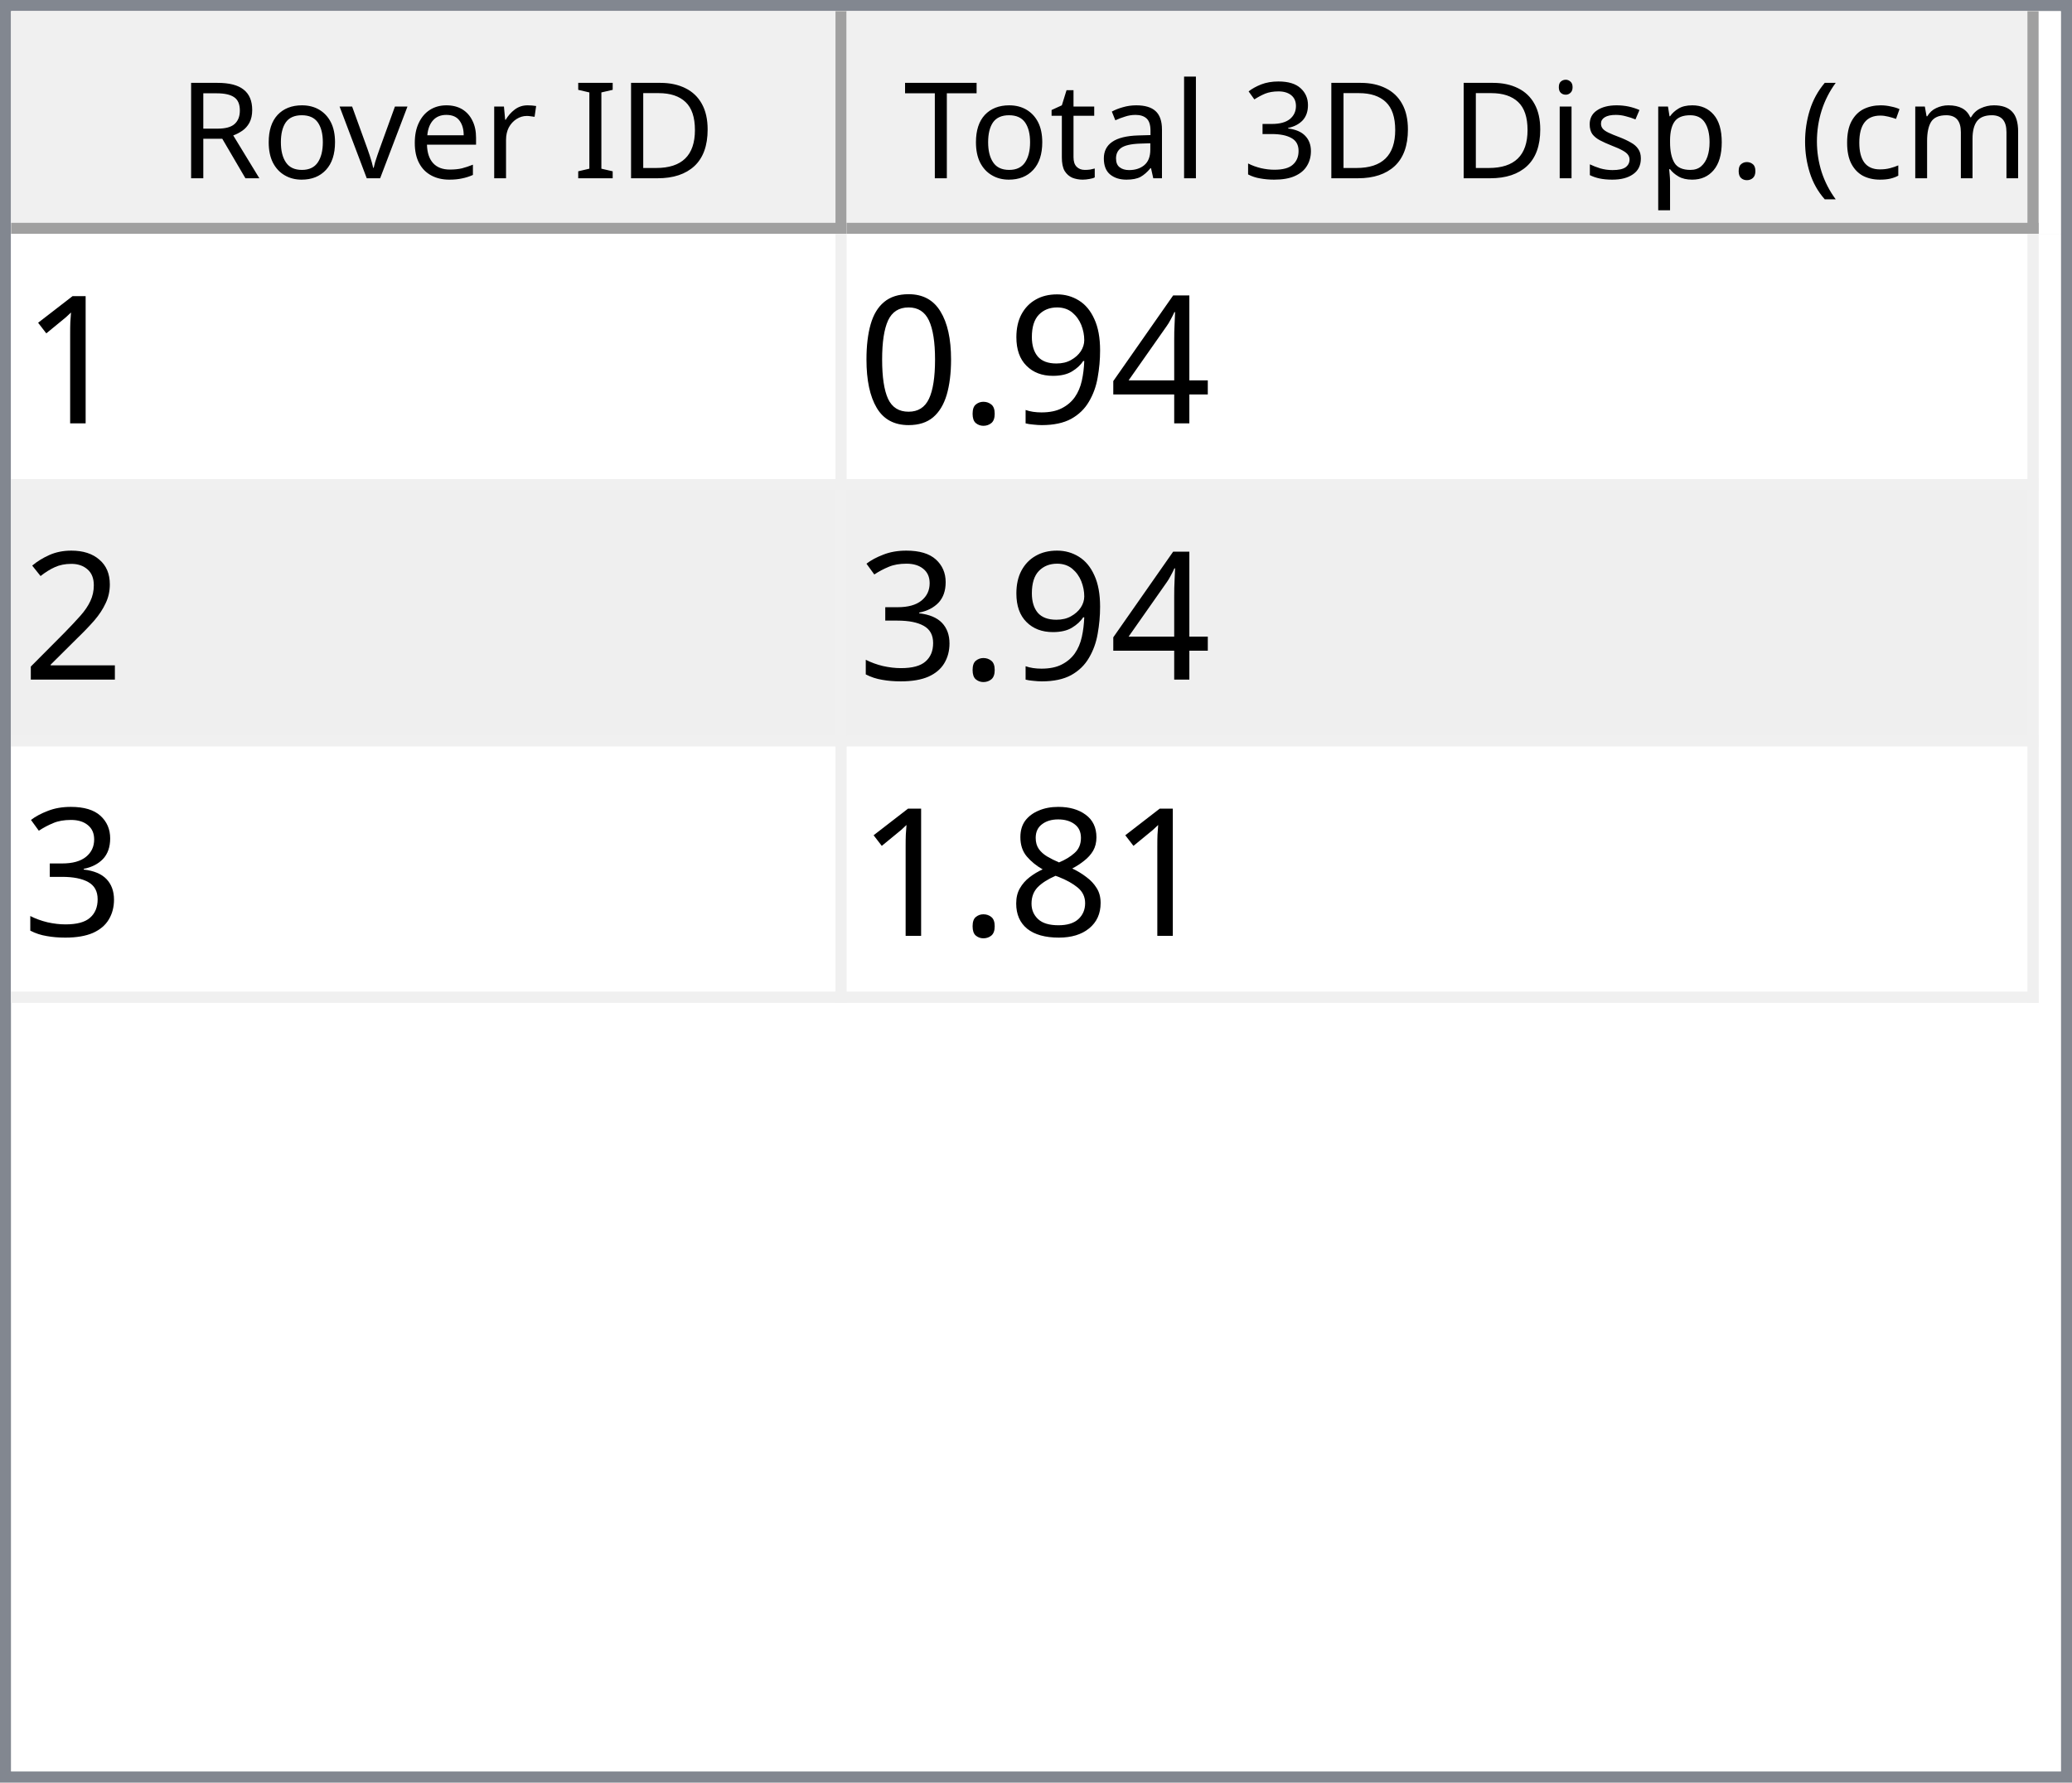
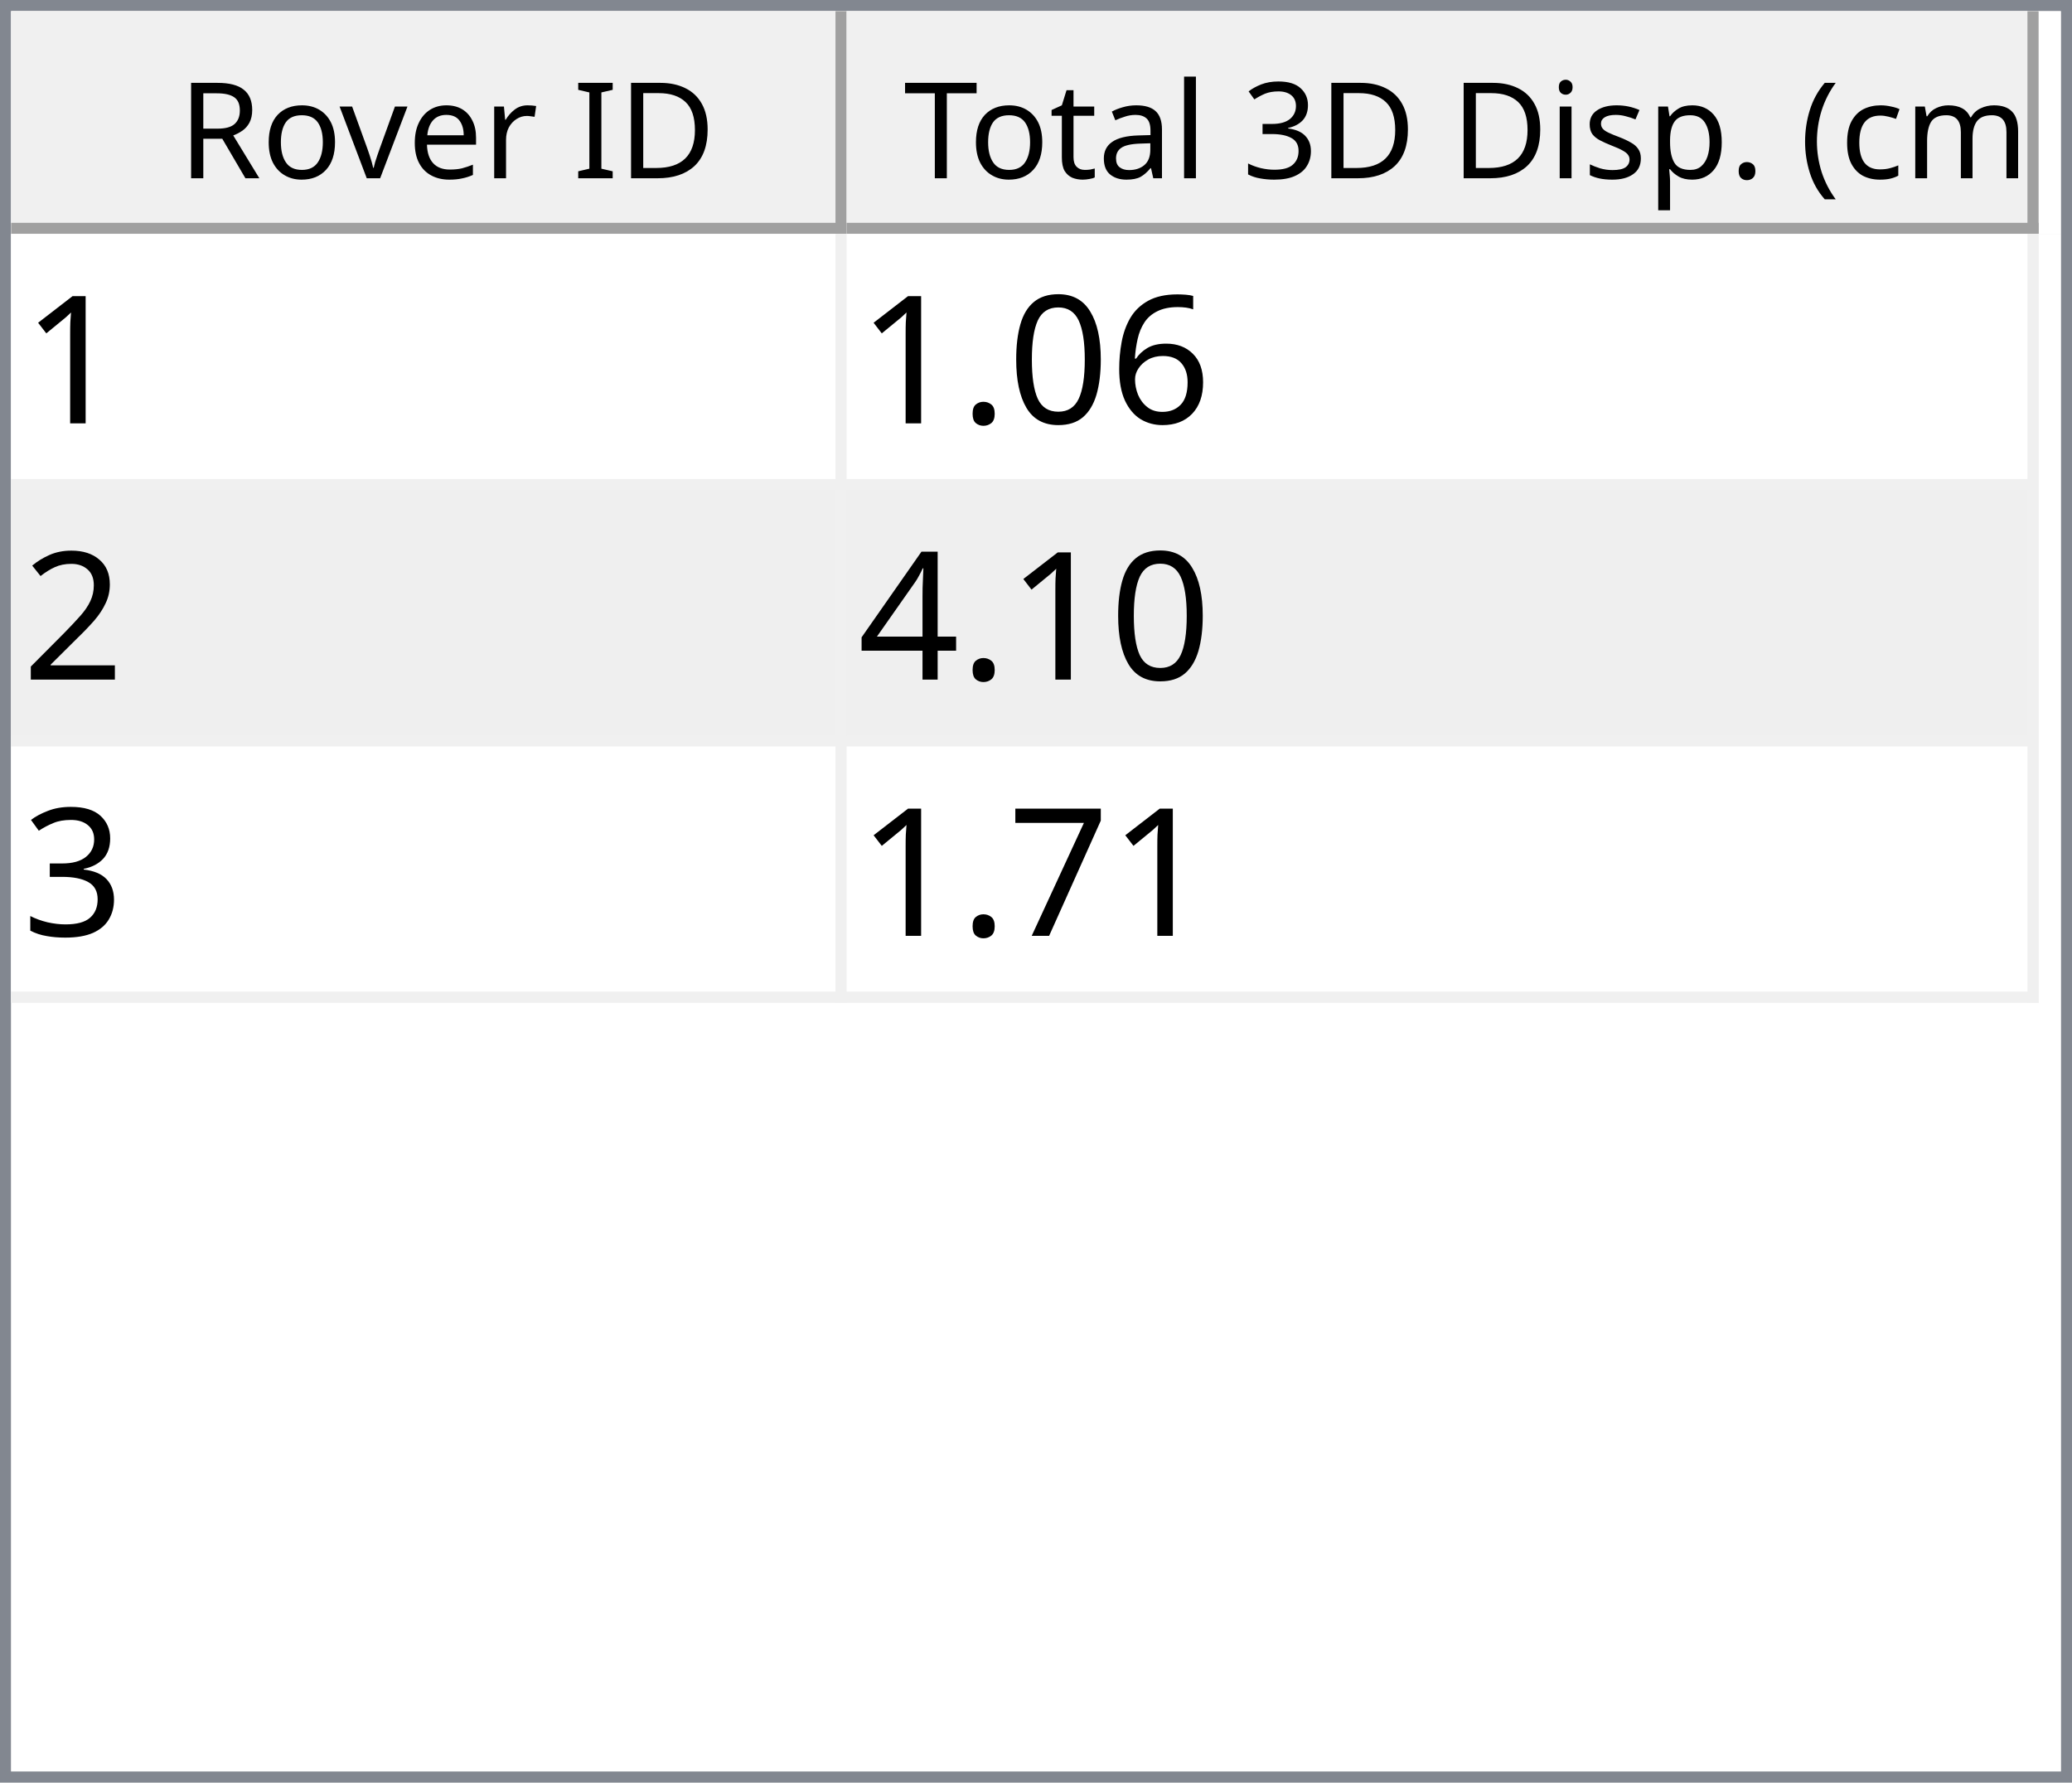
<svg xmlns="http://www.w3.org/2000/svg" style="fill-opacity:1; color-rendering:auto; color-interpolation:auto; text-rendering:auto; stroke:black; stroke-linecap:square; stroke-miterlimit:10; shape-rendering:auto; stroke-opacity:1; fill:black; stroke-dasharray:none; font-weight:normal; stroke-width:1; font-family:'Dialog'; font-style:normal; stroke-linejoin:miter; font-size:12px; stroke-dashoffset:0; image-rendering:auto;" width="186" height="160">
  <defs id="genericDefs" />
  <g>
    <defs id="defs1">
      <clipPath clipPathUnits="userSpaceOnUse" id="clipPath1">
        <path d="M0 0 L186 0 L186 160 L0 160 L0 0 Z" />
      </clipPath>
      <clipPath clipPathUnits="userSpaceOnUse" id="clipPath2">
        <path d="M0 0 L0 160 L186 160 L186 0 Z" />
      </clipPath>
      <clipPath clipPathUnits="userSpaceOnUse" id="clipPath3">
        <path d="M0 0 L0 20 L184 20 L184 0 Z" />
      </clipPath>
      <clipPath clipPathUnits="userSpaceOnUse" id="clipPath4">
        <path d="M0 0 L0 20 L75 20 L75 0 Z" />
      </clipPath>
      <clipPath clipPathUnits="userSpaceOnUse" id="clipPath5">
        <path d="M1 1 L1 19 L74 19 L74 1 Z" />
      </clipPath>
      <clipPath clipPathUnits="userSpaceOnUse" id="clipPath6">
        <path d="M0 0 L0 18 L73 18 L73 0 Z" />
      </clipPath>
      <clipPath clipPathUnits="userSpaceOnUse" id="clipPath7">
        <path d="M-0.5 -0.5 L-0.5 19.5 L74.5 19.5 L74.5 -0.5 Z" />
      </clipPath>
      <clipPath clipPathUnits="userSpaceOnUse" id="clipPath8">
        <path d="M0 0 L0 20 L107 20 L107 0 Z" />
      </clipPath>
      <clipPath clipPathUnits="userSpaceOnUse" id="clipPath9">
        <path d="M1 1 L1 19 L106 19 L106 1 Z" />
      </clipPath>
      <clipPath clipPathUnits="userSpaceOnUse" id="clipPath10">
        <path d="M0 0 L0 18 L105 18 L105 0 Z" />
      </clipPath>
      <clipPath clipPathUnits="userSpaceOnUse" id="clipPath11">
        <path d="M-0.5 -0.5 L-0.5 19.5 L106.5 19.5 L106.5 -0.5 Z" />
      </clipPath>
      <clipPath clipPathUnits="userSpaceOnUse" id="clipPath12">
        <path d="M0 0 L0 138 L184 138 L184 0 Z" />
      </clipPath>
      <clipPath clipPathUnits="userSpaceOnUse" id="clipPath13">
        <path d="M0 0 L0 69 L182 69 L182 0 Z" />
      </clipPath>
      <clipPath clipPathUnits="userSpaceOnUse" id="clipPath14">
        <path d="M-0.5 -0.5 L-0.5 68.5 L181.5 68.5 L181.5 -0.5 Z" />
      </clipPath>
      <clipPath clipPathUnits="userSpaceOnUse" id="clipPath15">
        <path d="M0 0 L0 22 L74 22 L74 0 Z" />
      </clipPath>
      <clipPath clipPathUnits="userSpaceOnUse" id="clipPath16">
        <path d="M0 0 L0 22 L106 22 L106 0 Z" />
      </clipPath>
      <font horiz-adv-x="64.551" id="font1">
        <font-face ascent="107.91" descent="25.098" units-per-em="100" style="font-style:normal; font-family:Segoe UI; font-weight:normal;" />
        <missing-glyph horiz-adv-x="64.551" d="M8.109 0 L8.109 68.266 L56.453 68.266 L56.453 0 L8.109 0 ZM15.328 7.234 L49.219 7.234 L49.219 61.031 L15.328 61.031 L15.328 7.234 Z" />
        <glyph unicode="D" horiz-adv-x="70.117" d="M9.188 0 L9.188 70.016 L28.516 70.016 Q65.531 70.016 65.531 35.891 Q65.531 19.672 55.25 9.836 Q44.969 0 27.734 0 L9.188 0 ZM17.391 62.594 L17.391 7.422 L27.828 7.422 Q41.609 7.422 49.273 14.797 Q56.938 22.172 56.938 35.688 Q56.938 62.594 28.328 62.594 L17.391 62.594 Z" />
        <glyph unicode="I" horiz-adv-x="26.611" d="M17.391 0 L9.188 0 L9.188 70.016 L17.391 70.016 L17.391 0 Z" />
        <glyph unicode=" " horiz-adv-x="27.393" d="" />
        <glyph unicode="r" horiz-adv-x="34.766" d="M34.188 41.891 Q32.078 43.5 28.125 43.5 Q23 43.5 19.555 38.672 Q16.109 33.844 16.109 25.484 L16.109 0 L8.109 0 L8.109 50 L16.109 50 L16.109 39.703 L16.312 39.703 Q18.016 44.969 21.531 47.922 Q25.047 50.875 29.391 50.875 Q32.516 50.875 34.188 50.203 L34.188 41.891 Z" />
        <glyph unicode="e" horiz-adv-x="52.295" d="M48.297 23 L12.984 23 Q13.188 14.656 17.484 10.109 Q21.781 5.562 29.297 5.562 Q37.75 5.562 44.828 11.141 L44.828 3.609 Q38.234 -1.172 27.391 -1.172 Q16.797 -1.172 10.742 5.641 Q4.688 12.453 4.688 24.812 Q4.688 36.469 11.305 43.82 Q17.922 51.172 27.734 51.172 Q37.547 51.172 42.922 44.828 Q48.297 38.484 48.297 27.203 L48.297 23 ZM40.094 29.781 Q40.047 36.719 36.75 40.578 Q33.453 44.438 27.594 44.438 Q21.922 44.438 17.969 40.383 Q14.016 36.328 13.094 29.781 L40.094 29.781 Z" />
        <glyph unicode="v" horiz-adv-x="47.9" d="M47.406 50 L27.484 0 L19.625 0 L0.688 50 L9.469 50 L22.172 13.672 Q23.578 9.672 23.922 6.688 L24.125 6.688 Q24.609 10.453 25.688 13.484 L38.969 50 L47.406 50 Z" />
        <glyph unicode="o" horiz-adv-x="58.594" d="M29 -1.172 Q17.922 -1.172 11.305 5.836 Q4.688 12.844 4.688 24.422 Q4.688 37.016 11.57 44.094 Q18.453 51.172 30.172 51.172 Q41.359 51.172 47.633 44.289 Q53.906 37.406 53.906 25.203 Q53.906 13.234 47.141 6.031 Q40.375 -1.172 29 -1.172 ZM29.594 44.438 Q21.875 44.438 17.383 39.188 Q12.891 33.938 12.891 24.703 Q12.891 15.828 17.43 10.695 Q21.969 5.562 29.594 5.562 Q37.359 5.562 41.531 10.594 Q45.703 15.625 45.703 24.906 Q45.703 34.281 41.531 39.359 Q37.359 44.438 29.594 44.438 Z" />
        <glyph unicode="R" horiz-adv-x="59.814" d="M59.375 0 L49.609 0 L37.891 19.625 Q36.281 22.359 34.766 24.289 Q33.25 26.219 31.664 27.438 Q30.078 28.656 28.25 29.219 Q26.422 29.781 24.125 29.781 L17.391 29.781 L17.391 0 L9.188 0 L9.188 70.016 L30.078 70.016 Q34.672 70.016 38.555 68.867 Q42.438 67.719 45.289 65.375 Q48.141 63.031 49.758 59.547 Q51.375 56.062 51.375 51.375 Q51.375 47.703 50.273 44.656 Q49.172 41.609 47.148 39.211 Q45.125 36.812 42.266 35.133 Q39.406 33.453 35.844 32.516 L35.844 32.328 Q37.594 31.547 38.891 30.547 Q40.188 29.547 41.359 28.18 Q42.531 26.812 43.68 25.078 Q44.828 23.344 46.234 21.047 L59.375 0 ZM17.391 62.594 L17.391 37.203 L28.516 37.203 Q31.594 37.203 34.203 38.133 Q36.812 39.062 38.719 40.797 Q40.625 42.531 41.703 45.047 Q42.781 47.562 42.781 50.688 Q42.781 56.297 39.141 59.445 Q35.5 62.594 28.609 62.594 L17.391 62.594 Z" />
        <glyph unicode=")" horiz-adv-x="30.176" d="M8.297 -15.922 L1.172 -15.922 Q16.406 2.344 16.406 26.812 Q16.406 51.469 1.078 70.016 L8.297 70.016 Q23.531 52.156 23.531 26.703 Q23.531 1.375 8.297 -15.922 Z" />
        <glyph unicode="m" horiz-adv-x="86.133" d="M79.109 0 L71.094 0 L71.094 28.719 Q71.094 37.016 68.531 40.727 Q65.969 44.438 59.906 44.438 Q54.781 44.438 51.195 39.75 Q47.609 35.062 47.609 28.516 L47.609 0 L39.594 0 L39.594 29.688 Q39.594 44.438 28.219 44.438 Q22.953 44.438 19.531 40.016 Q16.109 35.594 16.109 28.516 L16.109 0 L8.109 0 L8.109 50 L16.109 50 L16.109 42.094 L16.312 42.094 Q21.625 51.172 31.844 51.172 Q36.969 51.172 40.773 48.312 Q44.578 45.453 46 40.828 Q51.562 51.172 62.594 51.172 Q79.109 51.172 79.109 30.812 L79.109 0 Z" />
        <glyph unicode="c" horiz-adv-x="46.191" d="M42.188 2.297 Q36.422 -1.172 28.516 -1.172 Q17.828 -1.172 11.258 5.789 Q4.688 12.75 4.688 23.828 Q4.688 36.188 11.766 43.68 Q18.844 51.172 30.672 51.172 Q37.25 51.172 42.281 48.734 L42.281 40.531 Q36.719 44.438 30.375 44.438 Q22.703 44.438 17.797 38.945 Q12.891 33.453 12.891 24.516 Q12.891 15.719 17.508 10.641 Q22.125 5.562 29.891 5.562 Q36.422 5.562 42.188 9.906 L42.188 2.297 Z" />
        <glyph unicode="(" horiz-adv-x="30.176" d="M29.109 -15.922 L21.969 -15.922 Q6.844 1.375 6.844 26.703 Q6.844 52.156 21.969 70.016 L29.203 70.016 Q13.875 51.469 13.875 26.812 Q13.875 2.344 29.109 -15.922 Z" />
        <glyph unicode="." horiz-adv-x="21.68" d="M10.891 -1.078 Q8.641 -1.078 7.055 0.539 Q5.469 2.156 5.469 4.391 Q5.469 6.641 7.055 8.273 Q8.641 9.906 10.891 9.906 Q13.188 9.906 14.797 8.273 Q16.406 6.641 16.406 4.391 Q16.406 2.156 14.797 0.539 Q13.188 -1.078 10.891 -1.078 Z" />
        <glyph unicode="p" horiz-adv-x="58.789" d="M16.312 7.234 L16.109 7.234 L16.109 -23 L8.109 -23 L8.109 50 L16.109 50 L16.109 41.219 L16.312 41.219 Q22.219 51.172 33.594 51.172 Q43.266 51.172 48.688 44.461 Q54.109 37.75 54.109 26.469 Q54.109 13.922 48 6.375 Q41.891 -1.172 31.297 -1.172 Q21.578 -1.172 16.312 7.234 ZM16.109 27.391 L16.109 20.406 Q16.109 14.203 20.141 9.883 Q24.172 5.562 30.375 5.562 Q37.641 5.562 41.773 11.133 Q45.906 16.703 45.906 26.609 Q45.906 34.969 42.047 39.703 Q38.188 44.438 31.594 44.438 Q24.609 44.438 20.359 39.578 Q16.109 34.719 16.109 27.391 Z" />
        <glyph unicode="s" horiz-adv-x="42.432" d="M5.078 1.812 L5.078 10.406 Q11.625 5.562 19.484 5.562 Q30.031 5.562 30.031 12.594 Q30.031 14.594 29.125 15.992 Q28.219 17.391 26.68 18.461 Q25.141 19.531 23.07 20.383 Q21 21.234 18.609 22.172 Q15.281 23.484 12.766 24.828 Q10.25 26.172 8.57 27.859 Q6.891 29.547 6.031 31.695 Q5.172 33.844 5.172 36.719 Q5.172 40.234 6.789 42.945 Q8.406 45.656 11.086 47.484 Q13.766 49.312 17.211 50.242 Q20.656 51.172 24.312 51.172 Q30.812 51.172 35.938 48.922 L35.938 40.828 Q30.422 44.438 23.25 44.438 Q21 44.438 19.195 43.922 Q17.391 43.406 16.094 42.477 Q14.797 41.547 14.086 40.258 Q13.375 38.969 13.375 37.406 Q13.375 35.453 14.086 34.133 Q14.797 32.812 16.164 31.789 Q17.531 30.766 19.484 29.938 Q21.438 29.109 23.922 28.125 Q27.25 26.859 29.883 25.516 Q32.516 24.172 34.375 22.484 Q36.234 20.797 37.234 18.602 Q38.234 16.406 38.234 13.375 Q38.234 9.672 36.602 6.938 Q34.969 4.203 32.234 2.398 Q29.5 0.594 25.93 -0.289 Q22.359 -1.172 18.453 -1.172 Q10.75 -1.172 5.078 1.812 Z" />
        <glyph unicode="i" horiz-adv-x="24.219" d="M12.203 62.703 Q10.062 62.703 8.547 64.164 Q7.031 65.625 7.031 67.875 Q7.031 70.125 8.547 71.609 Q10.062 73.094 12.203 73.094 Q14.406 73.094 15.945 71.609 Q17.484 70.125 17.484 67.875 Q17.484 65.719 15.945 64.211 Q14.406 62.703 12.203 62.703 ZM16.109 0 L8.109 0 L8.109 50 L16.109 50 L16.109 0 Z" />
        <glyph unicode="3" horiz-adv-x="53.906" d="M46.531 19.828 Q46.531 15.094 44.75 11.211 Q42.969 7.328 39.719 4.57 Q36.469 1.812 31.93 0.297 Q27.391 -1.219 21.922 -1.219 Q11.922 -1.219 6 2.594 L6 11.188 Q13.094 5.609 22.219 5.609 Q25.875 5.609 28.828 6.539 Q31.781 7.469 33.906 9.227 Q36.031 10.984 37.18 13.477 Q38.328 15.969 38.328 19.094 Q38.328 32.812 18.797 32.812 L12.984 32.812 L12.984 39.594 L18.5 39.594 Q35.797 39.594 35.797 52.484 Q35.797 64.406 22.609 64.406 Q15.188 64.406 8.688 59.422 L8.688 67.188 Q15.375 71.188 24.609 71.188 Q29 71.188 32.57 69.969 Q36.141 68.75 38.68 66.555 Q41.219 64.359 42.609 61.281 Q44 58.203 44 54.5 Q44 40.672 30.031 36.719 L30.031 36.531 Q33.594 36.141 36.625 34.797 Q39.656 33.453 41.852 31.305 Q44.047 29.156 45.289 26.25 Q46.531 23.344 46.531 19.828 Z" />
        <glyph unicode="l" horiz-adv-x="24.219" d="M16.109 0 L8.109 0 L8.109 74.031 L16.109 74.031 L16.109 0 Z" />
        <glyph unicode="a" horiz-adv-x="50.879" d="M43.891 0 L35.891 0 L35.891 7.812 L35.688 7.812 Q30.469 -1.172 20.312 -1.172 Q12.844 -1.172 8.617 2.781 Q4.391 6.734 4.391 13.281 Q4.391 27.297 20.906 29.594 L35.891 31.688 Q35.891 44.438 25.594 44.438 Q16.547 44.438 9.281 38.281 L9.281 46.484 Q16.656 51.172 26.266 51.172 Q43.891 51.172 43.891 32.516 L43.891 0 ZM35.891 25.297 L23.828 23.641 Q18.266 22.859 15.43 20.875 Q12.594 18.891 12.594 13.875 Q12.594 10.203 15.211 7.883 Q17.828 5.562 22.172 5.562 Q28.125 5.562 32.008 9.742 Q35.891 13.922 35.891 20.312 L35.891 25.297 Z" />
        <glyph unicode="t" horiz-adv-x="33.887" d="M31.297 0.484 Q28.469 -1.078 23.828 -1.078 Q10.688 -1.078 10.688 13.578 L10.688 43.172 L2.094 43.172 L2.094 50 L10.688 50 L10.688 62.203 L18.703 64.797 L18.703 50 L31.297 50 L31.297 43.172 L18.703 43.172 L18.703 14.984 Q18.703 9.969 20.414 7.82 Q22.125 5.672 26.078 5.672 Q29.109 5.672 31.297 7.328 L31.297 0.484 Z" />
        <glyph unicode="T" horiz-adv-x="52.393" d="M50.594 62.594 L30.375 62.594 L30.375 0 L22.172 0 L22.172 62.594 L2 62.594 L2 70.016 L50.594 70.016 L50.594 62.594 Z" />
      </font>
      <font horiz-adv-x="75.0" id="font2">
        <font-face ascent="100.537" descent="21.973" units-per-em="100" style="font-style:normal; font-family:sans-serif; font-weight:normal;" />
        <missing-glyph horiz-adv-x="75.0" d="M12.5 0 L12.5 62.5 L62.5 62.5 L62.5 0 L12.5 0 ZM14.062 1.562 L60.938 1.562 L60.938 60.938 L14.062 60.938 L14.062 1.562 Z" />
        <glyph unicode="1" horiz-adv-x="55.615" d="M37.25 0 L28.469 0 L28.469 56 Q25.297 52.984 20.141 49.953 Q14.984 46.922 10.891 45.406 L10.891 53.906 Q18.266 57.375 23.781 62.305 Q29.297 67.234 31.594 71.875 L37.25 71.875 L37.25 0 Z" />
+         <glyph unicode="6" horiz-adv-x="55.615" d="M49.75 54.047 L41.016 53.375 Q39.844 58.547 37.703 60.891 Q34.125 64.656 28.906 64.656 Q24.703 64.656 21.531 62.312 Q17.391 59.281 14.992 53.469 Q12.594 47.656 12.5 36.922 Q15.672 41.75 20.266 44.094 Q24.859 46.438 29.891 46.438 Q38.672 46.438 44.852 39.969 Q51.031 33.5 51.031 23.25 Q51.031 16.5 48.125 10.719 Q45.219 4.938 40.141 1.859 Q35.062 -1.219 28.609 -1.219 Q17.625 -1.219 10.695 6.859 Q3.766 14.938 3.766 33.5 Q3.766 54.25 11.422 63.672 Q18.109 71.875 29.438 71.875 Q37.891 71.875 43.289 67.141 Q48.688 62.406 49.75 54.047 ZM13.875 23.188 Q13.875 18.656 15.797 14.508 Q17.719 10.359 21.188 8.18 Q24.656 6 28.469 6 Q34.031 6 38.039 10.492 Q42.047 14.984 42.047 22.703 Q42.047 30.125 38.086 34.398 Q34.125 38.672 28.125 38.672 Q22.172 38.672 18.023 34.398 Q13.875 30.125 13.875 23.188 Z" />
+         <glyph unicode="0" horiz-adv-x="55.615" d="M4.156 35.297 Q4.156 48 6.766 55.742 Q9.375 63.484 14.523 67.68 Q19.672 71.875 27.484 71.875 Q33.25 71.875 37.594 69.555 Q41.938 67.234 44.773 62.867 Q47.609 58.5 49.219 52.227 Q50.828 45.953 50.828 35.297 Q50.828 22.703 48.242 14.969 Q45.656 7.234 40.508 3.008 Q35.359 -1.219 27.484 -1.219 Q17.141 -1.219 11.234 6.203 Q4.156 15.141 4.156 35.297 ZM13.188 35.297 Q13.188 17.672 17.312 11.836 Q21.438 6 27.484 6 Q33.547 6 37.672 11.859 Q41.797 17.719 41.797 35.297 Q41.797 52.984 37.672 58.789 Q33.547 64.594 27.391 64.594 Q21.344 64.594 17.719 59.469 Q13.188 52.938 13.188 35.297 Z" />
+         <glyph unicode="." horiz-adv-x="27.783" d="M9.078 0 L9.078 10.016 L19.094 10.016 L19.094 0 L9.078 0 Z" />
+         <glyph unicode="2" horiz-adv-x="55.615" d="M50.344 8.453 L50.344 0 L3.031 0 Q2.938 3.172 4.047 6.109 Q5.859 10.938 9.836 15.625 Q13.812 20.312 21.344 26.469 Q33.016 36.031 37.117 41.625 Q41.219 47.219 41.219 52.203 Q41.219 57.422 37.477 61.008 Q33.734 64.594 27.734 64.594 Q21.391 64.594 17.578 60.789 Q13.766 56.984 13.719 50.25 L4.688 51.172 Q5.609 61.281 11.664 66.578 Q17.719 71.875 27.938 71.875 Q38.234 71.875 44.242 66.164 Q50.25 60.453 50.25 52 Q50.25 47.703 48.492 43.555 Q46.734 39.406 42.656 34.812 Q38.578 30.219 29.109 22.219 Q21.188 15.578 18.945 13.211 Q16.703 10.844 15.234 8.453 L50.344 8.453 Z" />
        <glyph unicode="4" horiz-adv-x="55.615" d="M32.328 0 L32.328 17.141 L1.266 17.141 L1.266 25.203 L33.938 71.578 L41.109 71.578 L41.109 25.203 L50.781 25.203 L50.781 17.141 L41.109 17.141 L41.109 0 L32.328 0 ZM32.328 25.203 L32.328 57.469 L9.906 25.203 L32.328 25.203 Z" />
-         <glyph unicode="9" horiz-adv-x="55.615" d="M5.469 16.547 L13.922 17.328 Q14.984 11.375 18.016 8.688 Q21.047 6 25.781 6 Q29.828 6 32.883 7.859 Q35.938 9.719 37.891 12.82 Q39.844 15.922 41.164 21.195 Q42.484 26.469 42.484 31.938 Q42.484 32.516 42.438 33.688 Q39.797 29.5 35.234 26.883 Q30.672 24.266 25.344 24.266 Q16.453 24.266 10.305 30.711 Q4.156 37.156 4.156 47.703 Q4.156 58.594 10.578 65.234 Q17 71.875 26.656 71.875 Q33.641 71.875 39.43 68.117 Q45.219 64.359 48.219 57.398 Q51.219 50.438 51.219 37.25 Q51.219 23.531 48.242 15.406 Q45.266 7.281 39.383 3.031 Q33.5 -1.219 25.594 -1.219 Q17.188 -1.219 11.867 3.445 Q6.547 8.109 5.469 16.547 ZM41.453 48.141 Q41.453 55.719 37.43 60.156 Q33.406 64.594 27.734 64.594 Q21.875 64.594 17.531 59.812 Q13.188 55.031 13.188 47.406 Q13.188 40.578 17.312 36.305 Q21.438 32.031 27.484 32.031 Q33.594 32.031 37.523 36.305 Q41.453 40.578 41.453 48.141 Z" />
-         <glyph unicode="." horiz-adv-x="27.783" d="M9.078 0 L9.078 10.016 L19.094 10.016 L19.094 0 L9.078 0 Z" />
-         <glyph unicode="0" horiz-adv-x="55.615" d="M4.156 35.297 Q4.156 48 6.766 55.742 Q9.375 63.484 14.523 67.68 Q19.672 71.875 27.484 71.875 Q33.25 71.875 37.594 69.555 Q41.938 67.234 44.773 62.867 Q47.609 58.5 49.219 52.227 Q50.828 45.953 50.828 35.297 Q50.828 22.703 48.242 14.969 Q45.656 7.234 40.508 3.008 Q35.359 -1.219 27.484 -1.219 Q17.141 -1.219 11.234 6.203 Q4.156 15.141 4.156 35.297 ZM13.188 35.297 Q13.188 17.672 17.312 11.836 Q21.438 6 27.484 6 Q33.547 6 37.672 11.859 Q41.797 17.719 41.797 35.297 Q41.797 52.984 37.672 58.789 Q33.547 64.594 27.391 64.594 Q21.344 64.594 17.719 59.469 Q13.188 52.938 13.188 35.297 Z" />
-         <glyph unicode="2" horiz-adv-x="55.615" d="M50.344 8.453 L50.344 0 L3.031 0 Q2.938 3.172 4.047 6.109 Q5.859 10.938 9.836 15.625 Q13.812 20.312 21.344 26.469 Q33.016 36.031 37.117 41.625 Q41.219 47.219 41.219 52.203 Q41.219 57.422 37.477 61.008 Q33.734 64.594 27.734 64.594 Q21.391 64.594 17.578 60.789 Q13.766 56.984 13.719 50.25 L4.688 51.172 Q5.609 61.281 11.664 66.578 Q17.719 71.875 27.938 71.875 Q38.234 71.875 44.242 66.164 Q50.25 60.453 50.25 52 Q50.25 47.703 48.492 43.555 Q46.734 39.406 42.656 34.812 Q38.578 30.219 29.109 22.219 Q21.188 15.578 18.945 13.211 Q16.703 10.844 15.234 8.453 L50.344 8.453 Z" />
        <glyph unicode="3" horiz-adv-x="55.615" d="M4.203 18.891 L12.984 20.062 Q14.5 12.594 18.141 9.297 Q21.781 6 27 6 Q33.203 6 37.477 10.297 Q41.75 14.594 41.75 20.953 Q41.75 27 37.797 30.93 Q33.844 34.859 27.734 34.859 Q25.25 34.859 21.531 33.891 L22.516 41.609 Q23.391 41.5 23.922 41.5 Q29.547 41.5 34.039 44.43 Q38.531 47.359 38.531 53.469 Q38.531 58.297 35.258 61.477 Q31.984 64.656 26.812 64.656 Q21.688 64.656 18.266 61.43 Q14.844 58.203 13.875 51.766 L5.078 53.328 Q6.688 62.156 12.398 67.016 Q18.109 71.875 26.609 71.875 Q32.469 71.875 37.398 69.359 Q42.328 66.844 44.945 62.5 Q47.562 58.156 47.562 53.266 Q47.562 48.641 45.07 44.828 Q42.578 41.016 37.703 38.766 Q44.047 37.312 47.562 32.695 Q51.078 28.078 51.078 21.141 Q51.078 11.766 44.242 5.25 Q37.406 -1.266 26.953 -1.266 Q17.531 -1.266 11.305 4.352 Q5.078 9.969 4.203 18.891 Z" />
-         <glyph unicode="8" horiz-adv-x="55.615" d="M17.672 38.812 Q12.203 40.828 9.57 44.539 Q6.938 48.25 6.938 53.422 Q6.938 61.234 12.555 66.555 Q18.172 71.875 27.484 71.875 Q36.859 71.875 42.578 66.43 Q48.297 60.984 48.297 53.172 Q48.297 48.188 45.68 44.508 Q43.062 40.828 37.75 38.812 Q44.344 36.672 47.781 31.883 Q51.219 27.094 51.219 20.453 Q51.219 11.281 44.727 5.031 Q38.234 -1.219 27.641 -1.219 Q17.047 -1.219 10.547 5.055 Q4.047 11.328 4.047 20.703 Q4.047 27.688 7.594 32.398 Q11.141 37.109 17.672 38.812 ZM15.922 53.719 Q15.922 48.641 19.195 45.414 Q22.469 42.188 27.688 42.188 Q32.766 42.188 36.016 45.383 Q39.266 48.578 39.266 53.219 Q39.266 58.062 35.914 61.359 Q32.562 64.656 27.594 64.656 Q22.562 64.656 19.242 61.43 Q15.922 58.203 15.922 53.719 ZM13.094 20.656 Q13.094 16.891 14.875 13.375 Q16.656 9.859 20.172 7.93 Q23.688 6 27.734 6 Q34.031 6 38.133 10.055 Q42.234 14.109 42.234 20.359 Q42.234 26.703 38.016 30.859 Q33.797 35.016 27.438 35.016 Q21.234 35.016 17.164 30.914 Q13.094 26.812 13.094 20.656 Z" />
+         <glyph unicode="7" horiz-adv-x="55.615" d="M4.734 62.203 L4.734 70.656 L51.078 70.656 L51.078 63.812 Q44.234 56.547 37.523 44.484 Q30.812 32.422 27.156 19.672 Q24.516 10.688 23.781 0 L14.75 0 Q14.891 8.453 18.062 20.414 Q21.234 32.375 27.172 43.484 Q33.109 54.594 39.797 62.203 L4.734 62.203 Z" />
      </font>
    </defs>
    <g style="fill:white; stroke:white;">
      <rect x="0" y="0" width="186" style="clip-path:url(#clipPath1); stroke:none;" height="160" />
    </g>
    <g style="fill:white; text-rendering:optimizeSpeed; color-rendering:optimizeSpeed; image-rendering:optimizeSpeed; shape-rendering:crispEdges; stroke:white; color-interpolation:sRGB;">
      <rect x="0" width="186" height="160" y="0" style="stroke:none;" />
      <path style="stroke:none;" d="M0 160 L186 160 L186 0 L0 0 Z" />
    </g>
    <g style="fill:rgb(240,240,240); font-family:'Segoe UI'; stroke:rgb(240,240,240);">
      <rect x="0" y="0" width="186" style="clip-path:url(#clipPath2); stroke:none;" height="160" />
    </g>
    <g style="fill:rgb(130,135,144); font-family:'Segoe UI'; stroke:rgb(130,135,144);">
      <path d="M0 0 L186 0 L186 160 L0 160 L0 0 ZM1 1 L185 1 L185 159 L1 159 L1 1 Z" style="fill-rule:evenodd; clip-path:url(#clipPath2); stroke:none;" />
    </g>
    <g style="fill:white; font-family:'Segoe UI'; stroke:white;" transform="translate(1,1)">
      <rect x="0" y="0" width="184" style="clip-path:url(#clipPath3); stroke:none;" height="20" />
    </g>
    <g style="fill:rgb(240,240,240); font-family:'Segoe UI'; stroke:rgb(240,240,240);" transform="translate(1,1)">
      <rect x="0" y="0" width="75" style="clip-path:url(#clipPath4); stroke:none;" height="20" />
    </g>
    <g style="font-family:'Segoe UI';" transform="translate(2,2)">
      <text x="14" xml:space="preserve" y="14" style="clip-path:url(#clipPath6); stroke:none;">Rover ID</text>
    </g>
    <g style="fill:rgb(160,160,160); font-family:'Segoe UI'; stroke:rgb(160,160,160); stroke-linejoin:bevel;" transform="translate(1.5,1.5)">
      <line x1="74" x2="74" y1="0" style="fill:none; clip-path:url(#clipPath7);" y2="19" />
    </g>
    <g style="fill:rgb(160,160,160); font-family:'Segoe UI'; stroke:rgb(160,160,160); stroke-linejoin:bevel;" transform="matrix(1,0,0,1,1,1) translate(0.5,0.5)">
      <line x1="0" x2="74" y1="19" style="fill:none; clip-path:url(#clipPath7);" y2="19" />
    </g>
    <g style="fill:rgb(240,240,240); font-family:'Segoe UI'; stroke:rgb(240,240,240);" transform="translate(76,1)">
      <rect x="0" y="0" width="107" style="clip-path:url(#clipPath8); stroke:none;" height="20" />
    </g>
    <g style="font-family:'Segoe UI';" transform="translate(77,2)">
      <text x="1" xml:space="preserve" y="14" style="clip-path:url(#clipPath10); stroke:none;"> Total 3D Disp. (cm)</text>
    </g>
    <g style="fill:rgb(160,160,160); font-family:'Segoe UI'; stroke:rgb(160,160,160); stroke-linejoin:bevel;" transform="translate(76.5,1.5)">
      <line x1="106" x2="106" y1="0" style="fill:none; clip-path:url(#clipPath11);" y2="19" />
    </g>
    <g style="fill:rgb(160,160,160); font-family:'Segoe UI'; stroke:rgb(160,160,160); stroke-linejoin:bevel;" transform="matrix(1,0,0,1,76,1) translate(0.5,0.5)">
      <line x1="0" x2="106" y1="19" style="fill:none; clip-path:url(#clipPath11);" y2="19" />
    </g>
    <g style="fill:white; font-family:'Segoe UI'; stroke:white;" transform="translate(1,21)">
      <rect x="0" y="0" width="184" style="clip-path:url(#clipPath12); stroke:none;" height="138" />
    </g>
    <g style="fill:rgb(240,240,240); font-size:16px; font-family:sans-serif; stroke:rgb(240,240,240);" transform="translate(1,21)">
      <rect x="0" y="0" width="182" style="clip-path:url(#clipPath13); stroke:none;" height="69" />
      <line transform="translate(0.5,0.5)" x1="0" x2="181" y1="22" style="clip-path:url(#clipPath14); fill:none; stroke-linejoin:bevel;" y2="22" />
    </g>
    <g transform="matrix(1,0,0,1,1,21) translate(0.5,0.5)" style="fill:rgb(240,240,240); font-size:16px; font-family:sans-serif; stroke:rgb(240,240,240); stroke-linejoin:bevel;">
      <line x1="0" x2="181" y1="45" style="fill:none; clip-path:url(#clipPath14);" y2="45" />
    </g>
    <g transform="matrix(1,0,0,1,1,21) translate(0.5,0.5)" style="fill:rgb(240,240,240); font-size:16px; font-family:sans-serif; stroke:rgb(240,240,240); stroke-linejoin:bevel;">
      <line x1="0" x2="181" y1="68" style="fill:none; clip-path:url(#clipPath14);" y2="68" />
    </g>
    <g transform="matrix(1,0,0,1,1,21) translate(0.5,0.5)" style="fill:rgb(240,240,240); font-size:16px; font-family:sans-serif; stroke:rgb(240,240,240); stroke-linejoin:bevel;">
      <line x1="74" x2="74" y1="0" style="fill:none; clip-path:url(#clipPath14);" y2="68" />
    </g>
    <g transform="matrix(1,0,0,1,1,21) translate(0.5,0.5)" style="fill:rgb(240,240,240); font-size:16px; font-family:sans-serif; stroke:rgb(240,240,240); stroke-linejoin:bevel;">
      <line x1="181" x2="181" y1="0" style="fill:none; clip-path:url(#clipPath14);" y2="68" />
    </g>
    <g style="fill:white; font-size:16px; font-family:sans-serif; stroke:white;" transform="matrix(1,0,0,1,1,21)">
      <rect x="0" y="0" width="74" style="clip-path:url(#clipPath15); stroke:none;" height="22" />
      <text x="1" y="17" style="fill:black; clip-path:url(#clipPath15); stroke:none;" xml:space="preserve">1</text>
    </g>
    <g style="fill:white; font-size:16px; font-family:sans-serif; stroke:white;" transform="matrix(1,0,0,1,1,21) translate(75,0)">
      <rect x="0" y="0" width="106" style="clip-path:url(#clipPath16); stroke:none;" height="22" />
-       <text x="1" y="17" style="fill:black; clip-path:url(#clipPath16); stroke:none;" xml:space="preserve">0.94</text>
+       <text x="1" y="17" style="fill:black; clip-path:url(#clipPath16); stroke:none;" xml:space="preserve">1.06</text>
    </g>
    <g style="fill:rgb(239,239,239); font-size:16px; font-family:sans-serif; stroke:rgb(239,239,239);" transform="matrix(1,0,0,1,1,21) translate(0,23)">
      <rect x="0" y="0" width="74" style="clip-path:url(#clipPath15); stroke:none;" height="22" />
      <text x="1" y="17" style="fill:black; clip-path:url(#clipPath15); stroke:none;" xml:space="preserve">2</text>
    </g>
    <g style="fill:rgb(239,239,239); font-size:16px; font-family:sans-serif; stroke:rgb(239,239,239);" transform="matrix(1,0,0,1,1,21) translate(75,23)">
      <rect x="0" y="0" width="106" style="clip-path:url(#clipPath16); stroke:none;" height="22" />
-       <text x="1" y="17" style="fill:black; clip-path:url(#clipPath16); stroke:none;" xml:space="preserve">3.94</text>
+       <text x="1" y="17" style="fill:black; clip-path:url(#clipPath16); stroke:none;" xml:space="preserve">4.10</text>
    </g>
    <g style="fill:white; font-size:16px; font-family:sans-serif; stroke:white;" transform="matrix(1,0,0,1,1,21) translate(0,46)">
      <rect x="0" y="0" width="74" style="clip-path:url(#clipPath15); stroke:none;" height="22" />
      <text x="1" y="17" style="fill:black; clip-path:url(#clipPath15); stroke:none;" xml:space="preserve">3</text>
    </g>
    <g style="fill:white; font-size:16px; font-family:sans-serif; stroke:white;" transform="matrix(1,0,0,1,1,21) translate(75,46)">
      <rect x="0" y="0" width="106" style="clip-path:url(#clipPath16); stroke:none;" height="22" />
-       <text x="1" y="17" style="fill:black; clip-path:url(#clipPath16); stroke:none;" xml:space="preserve">1.81</text>
+       <text x="1" y="17" style="fill:black; clip-path:url(#clipPath16); stroke:none;" xml:space="preserve">1.71</text>
    </g>
  </g>
</svg>
